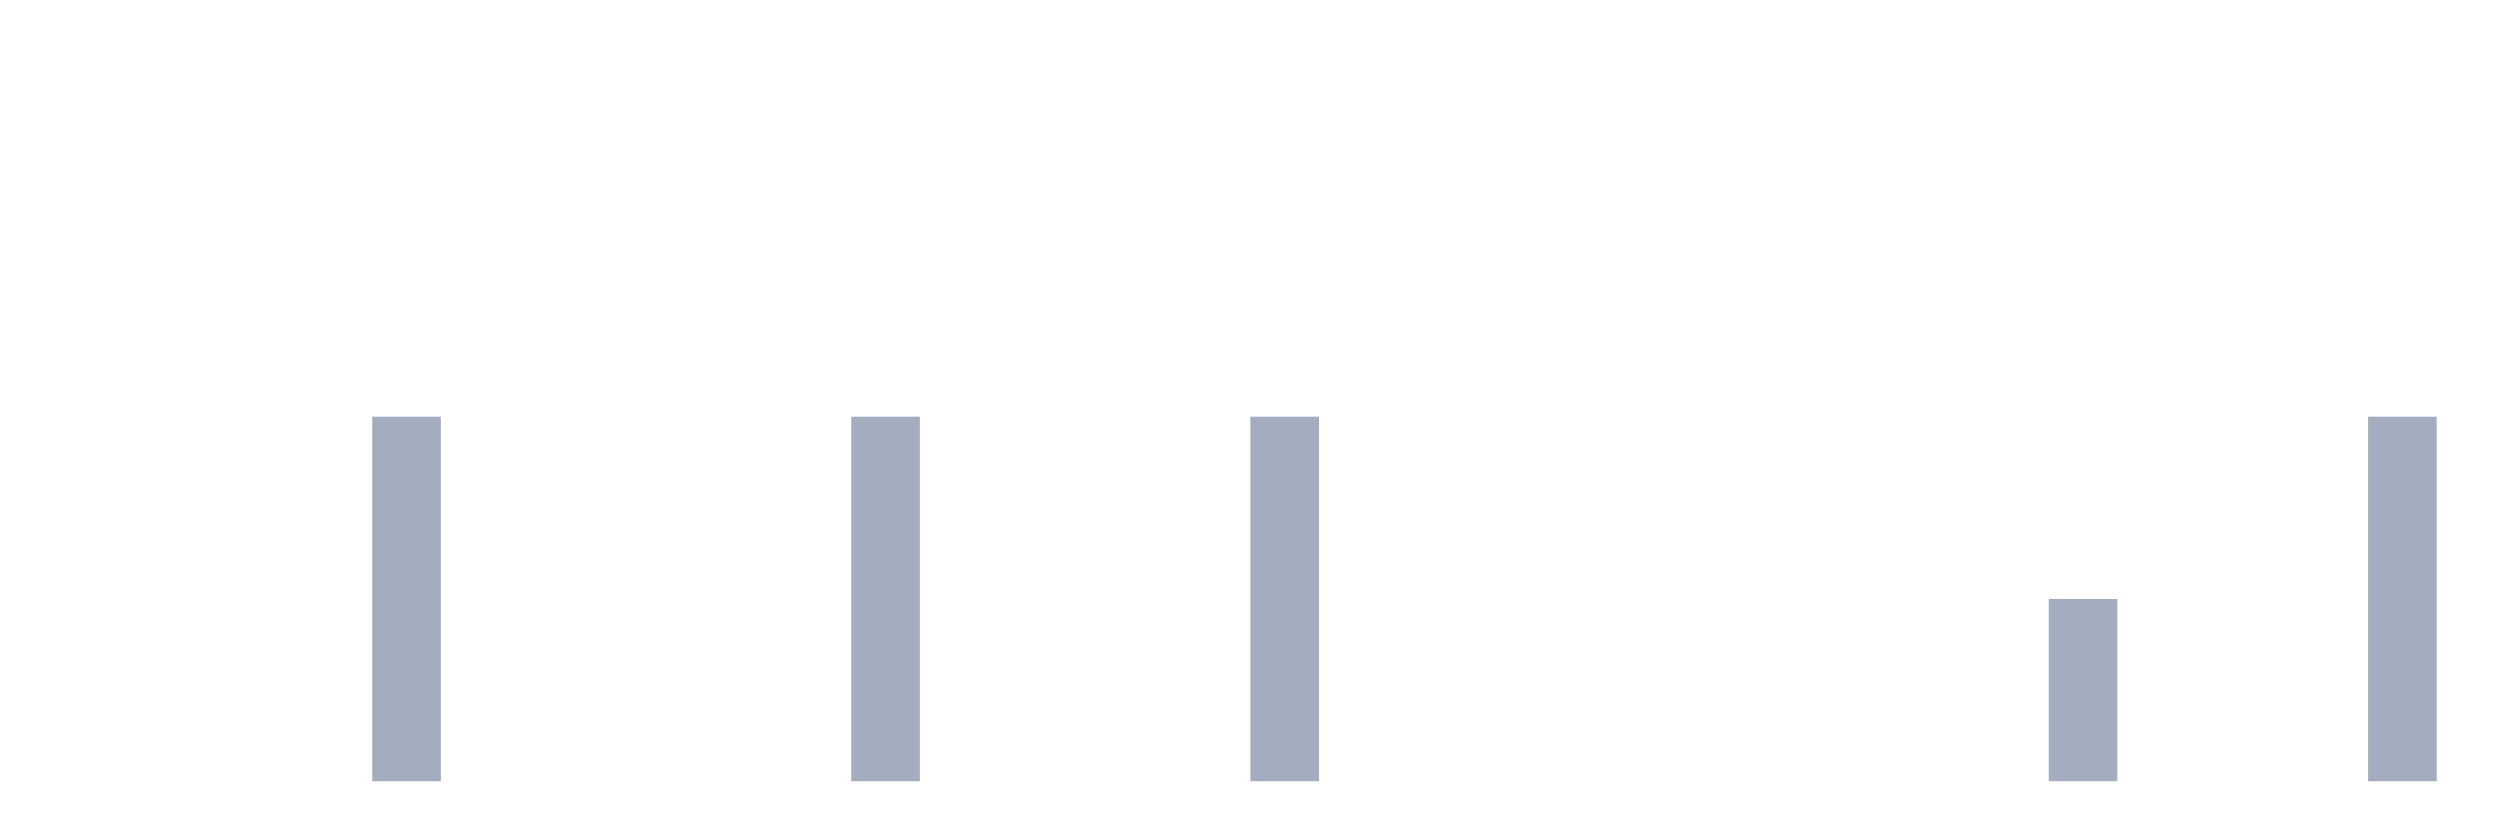
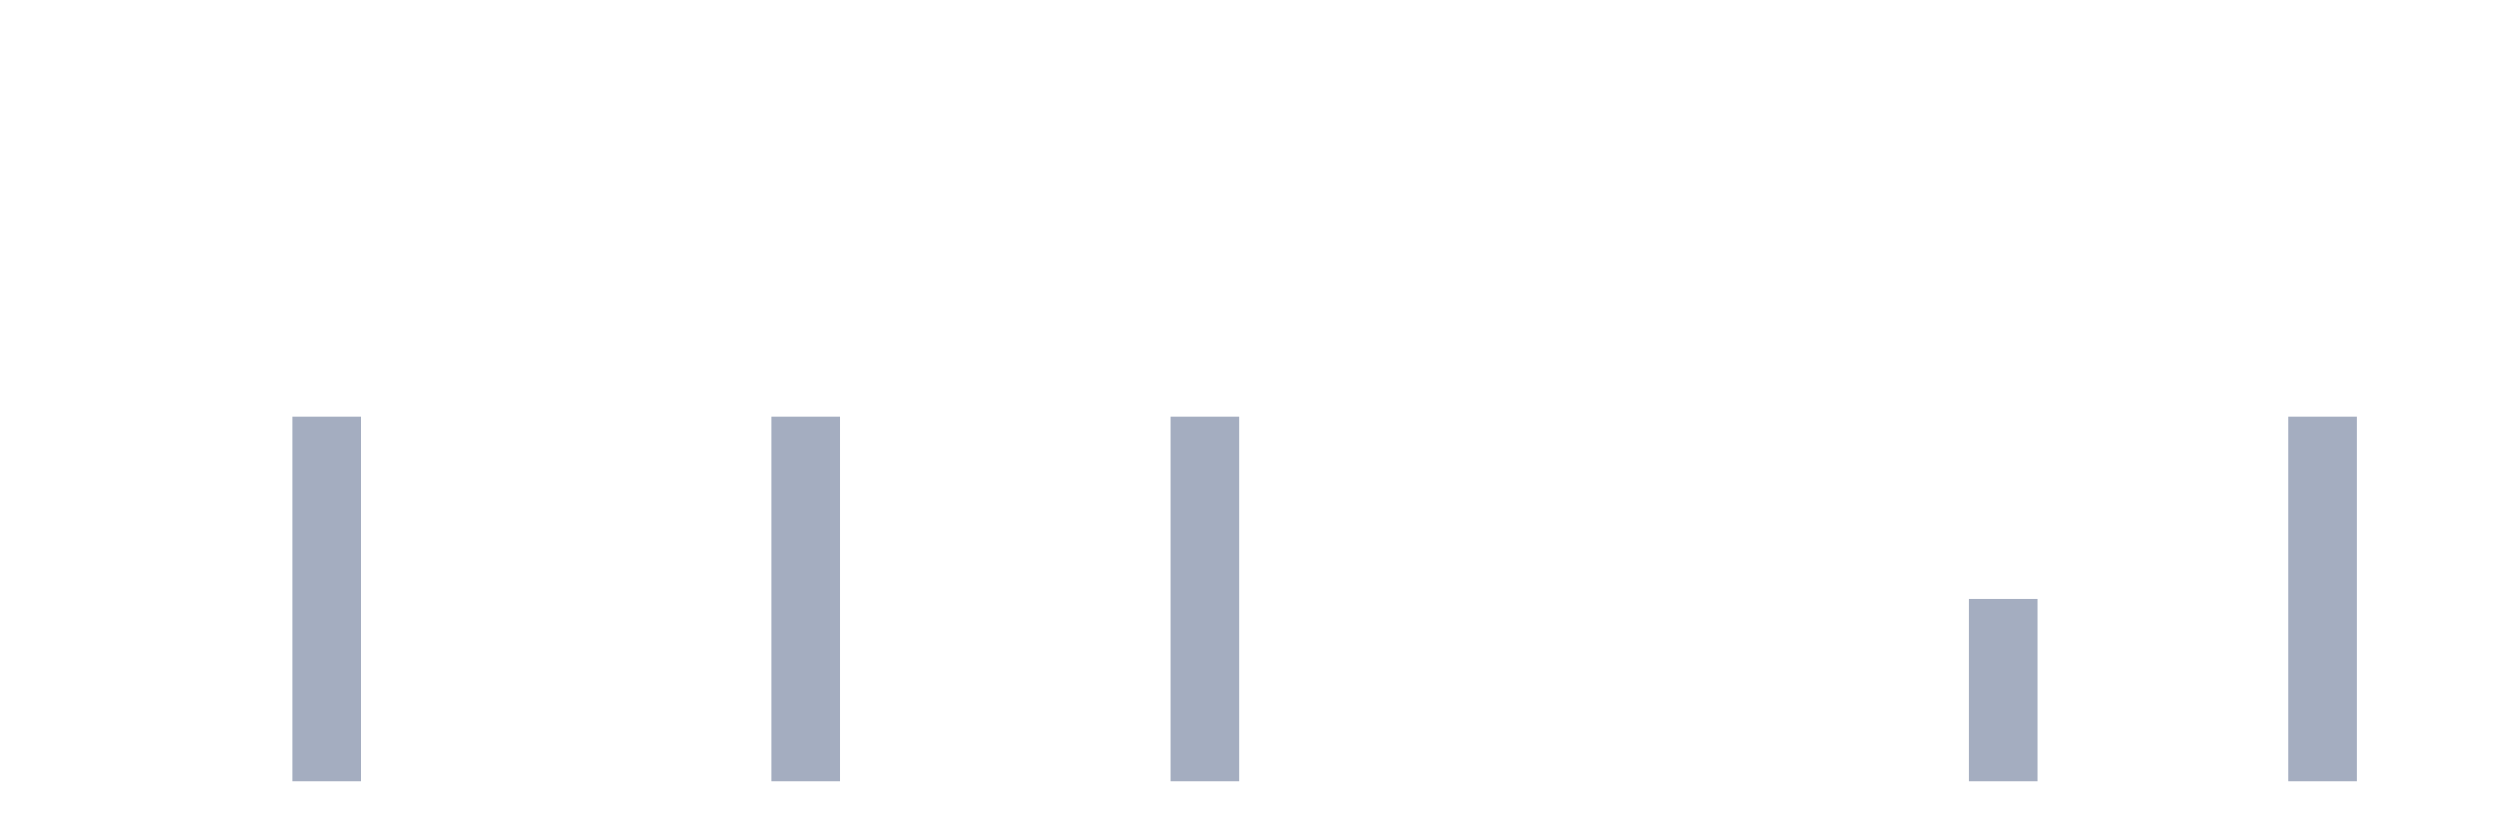
<svg xmlns="http://www.w3.org/2000/svg" viewBox="0 0 480 160">
  <g transform="translate(10,10)">
    <rect class="bar" x="0.153" width="13.175" y="140" height="0" fill="rgb(164,173,192)" />
    <rect class="bar" x="15.482" width="13.175" y="140" height="0" fill="rgb(164,173,192)" />
    <rect class="bar" x="30.81" width="13.175" y="140" height="0" fill="rgb(164,173,192)" />
-     <rect class="bar" x="46.138" width="13.175" y="140" height="0" fill="rgb(164,173,192)" />
-     <rect class="bar" x="61.466" width="13.175" y="70" height="70" fill="rgb(164,173,192)" />
+     <rect class="bar" x="46.138" width="13.175" y="70" height="70" fill="rgb(164,173,192)" />
+     <rect class="bar" x="61.466" width="13.175" y="140" height="0" fill="rgb(164,173,192)" />
    <rect class="bar" x="76.794" width="13.175" y="140" height="0" fill="rgb(164,173,192)" />
    <rect class="bar" x="92.123" width="13.175" y="140" height="0" fill="rgb(164,173,192)" />
    <rect class="bar" x="107.451" width="13.175" y="140" height="0" fill="rgb(164,173,192)" />
    <rect class="bar" x="122.779" width="13.175" y="140" height="0" fill="rgb(164,173,192)" />
-     <rect class="bar" x="138.107" width="13.175" y="140" height="0" fill="rgb(164,173,192)" />
-     <rect class="bar" x="153.436" width="13.175" y="70" height="70" fill="rgb(164,173,192)" />
+     <rect class="bar" x="138.107" width="13.175" y="70" height="70" fill="rgb(164,173,192)" />
+     <rect class="bar" x="153.436" width="13.175" y="140" height="0" fill="rgb(164,173,192)" />
    <rect class="bar" x="168.764" width="13.175" y="140" height="0" fill="rgb(164,173,192)" />
    <rect class="bar" x="184.092" width="13.175" y="140" height="0" fill="rgb(164,173,192)" />
    <rect class="bar" x="199.42" width="13.175" y="140" height="0" fill="rgb(164,173,192)" />
-     <rect class="bar" x="214.748" width="13.175" y="140" height="0" fill="rgb(164,173,192)" />
-     <rect class="bar" x="230.077" width="13.175" y="70" height="70" fill="rgb(164,173,192)" />
+     <rect class="bar" x="214.748" width="13.175" y="70" height="70" fill="rgb(164,173,192)" />
+     <rect class="bar" x="230.077" width="13.175" y="140" height="0" fill="rgb(164,173,192)" />
    <rect class="bar" x="245.405" width="13.175" y="140" height="0" fill="rgb(164,173,192)" />
    <rect class="bar" x="260.733" width="13.175" y="140" height="0" fill="rgb(164,173,192)" />
    <rect class="bar" x="276.061" width="13.175" y="140" height="0" fill="rgb(164,173,192)" />
    <rect class="bar" x="291.39" width="13.175" y="140" height="0" fill="rgb(164,173,192)" />
    <rect class="bar" x="306.718" width="13.175" y="140" height="0" fill="rgb(164,173,192)" />
    <rect class="bar" x="322.046" width="13.175" y="140" height="0" fill="rgb(164,173,192)" />
    <rect class="bar" x="337.374" width="13.175" y="140" height="0" fill="rgb(164,173,192)" />
    <rect class="bar" x="352.702" width="13.175" y="140" height="0" fill="rgb(164,173,192)" />
-     <rect class="bar" x="368.031" width="13.175" y="140" height="0" fill="rgb(164,173,192)" />
-     <rect class="bar" x="383.359" width="13.175" y="105" height="35" fill="rgb(164,173,192)" />
+     <rect class="bar" x="368.031" width="13.175" y="105" height="35" fill="rgb(164,173,192)" />
+     <rect class="bar" x="383.359" width="13.175" y="140" height="0" fill="rgb(164,173,192)" />
    <rect class="bar" x="398.687" width="13.175" y="140" height="0" fill="rgb(164,173,192)" />
    <rect class="bar" x="414.015" width="13.175" y="140" height="0" fill="rgb(164,173,192)" />
-     <rect class="bar" x="429.344" width="13.175" y="140" height="0" fill="rgb(164,173,192)" />
-     <rect class="bar" x="444.672" width="13.175" y="70" height="70" fill="rgb(164,173,192)" />
+     <rect class="bar" x="429.344" width="13.175" y="70" height="70" fill="rgb(164,173,192)" />
+     <rect class="bar" x="444.672" width="13.175" y="140" height="0" fill="rgb(164,173,192)" />
  </g>
</svg>
